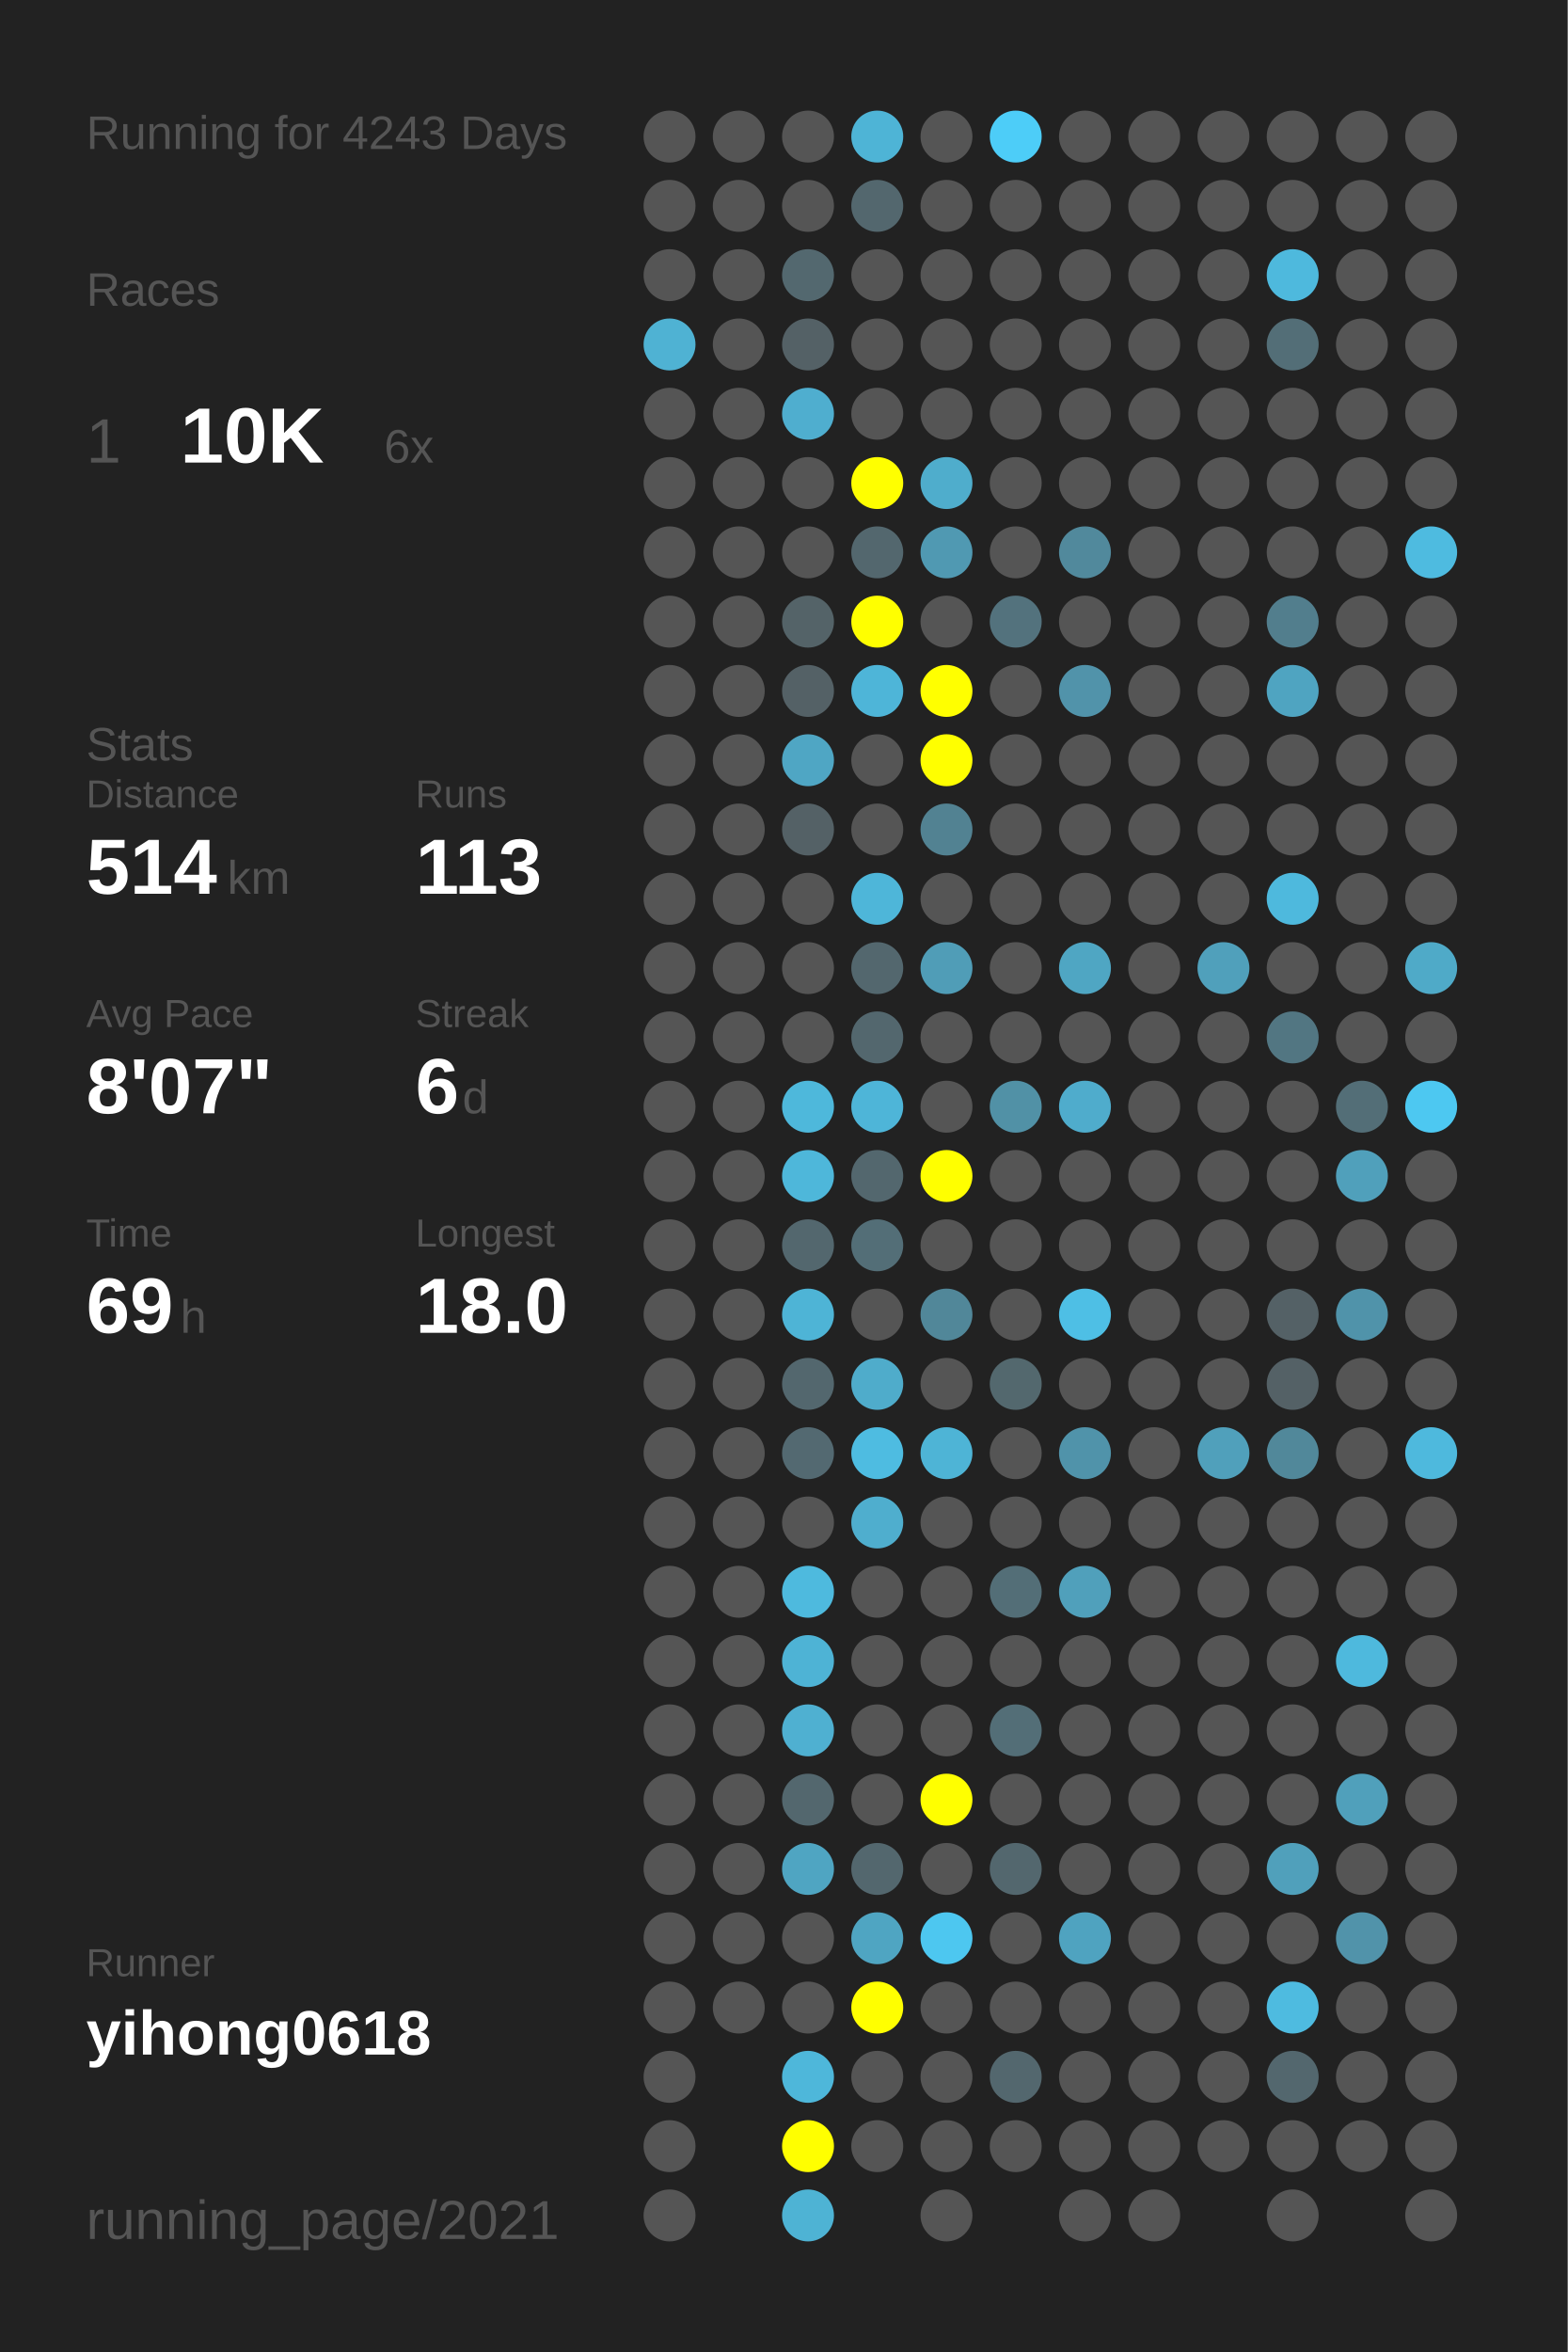
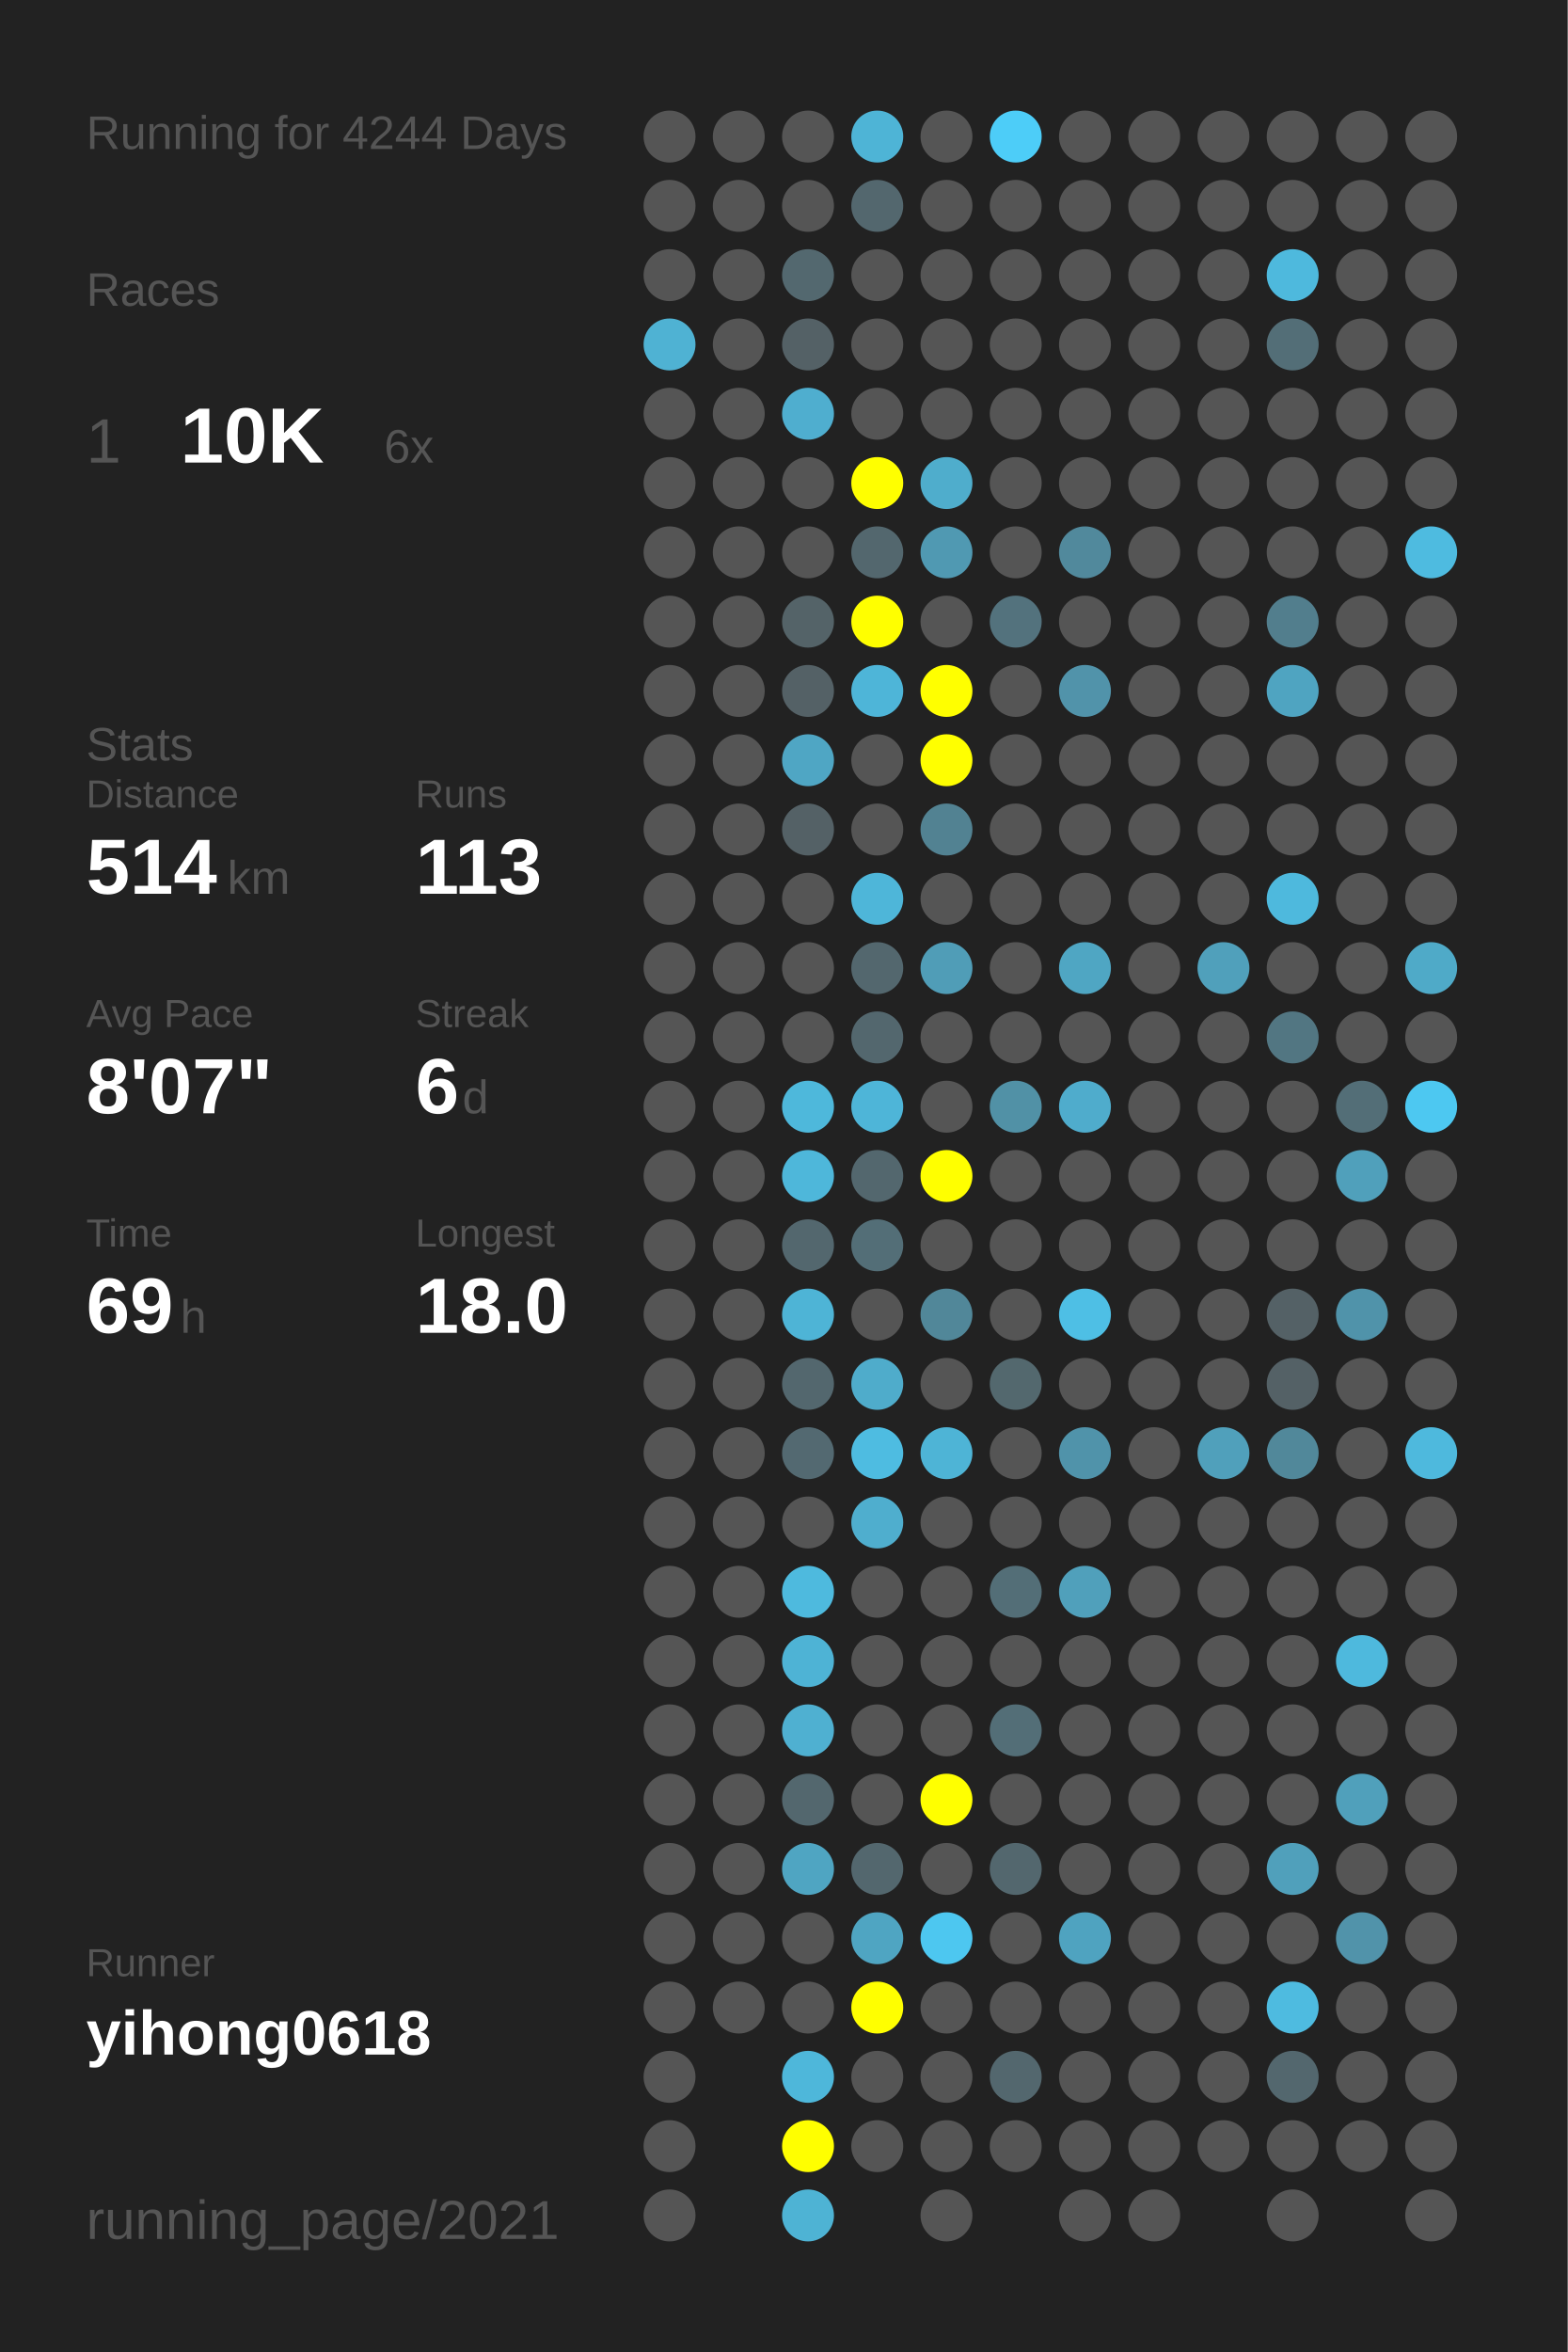
<svg xmlns="http://www.w3.org/2000/svg" baseProfile="full" height="300mm" version="1.1" viewBox="0,0,200,300" width="200mm">
  <defs />
  <rect fill="#222222" height="300" width="200" x="0" y="0" />
-   <text fill="#555555" style="font-size:6px; font-family:Arial;" x="11" y="19">Running for 4243 Days</text>
+   <text fill="#555555" style="font-size:6px; font-family:Arial;" x="11" y="19">Running for 4244 Days</text>
  <text fill="#555555" style="font-size:6px; font-family:Arial;" x="11" y="39">Races</text>
  <text fill="#555555" style="font-size:8px; font-family:Arial;" x="11" y="59">1</text>
  <text fill="#FFFFFF" style="font-size:10px; font-family:Arial; font-weight:bold;" x="23" y="59">10K</text>
  <text fill="#555555" style="font-size:6px; font-family:Arial;" x="49" y="59">6x</text>
  <text fill="#555555" style="font-size:6px; font-family:Arial;" x="11" y="97">Stats</text>
  <text fill="#555555" style="font-size:5px; font-family:Arial;" x="11" y="103">Distance</text>
  <text fill="#FFFFFF" style="font-size:10px; font-family:Arial; font-weight:bold;" x="11" y="114">514</text>
  <text fill="#555555" style="font-size:6px; font-family:Arial;" x="29" y="114">km</text>
  <text fill="#555555" style="font-size:5px; font-family:Arial;" x="53" y="103">Runs</text>
  <text fill="#FFFFFF" style="font-size:10px; font-family:Arial; font-weight:bold;" x="53" y="114">113</text>
  <text fill="#555555" style="font-size:5px; font-family:Arial;" x="11" y="131">Avg Pace</text>
  <text fill="#FFFFFF" style="font-size:10px; font-family:Arial; font-weight:bold;" x="11" y="142">8'07"</text>
  <text fill="#555555" style="font-size:5px; font-family:Arial;" x="53" y="131">Streak</text>
  <text fill="#FFFFFF" style="font-size:10px; font-family:Arial; font-weight:bold;" x="53" y="142">6</text>
  <text fill="#555555" style="font-size:6px; font-family:Arial;" x="59" y="142">d</text>
  <text fill="#555555" style="font-size:5px; font-family:Arial;" x="11" y="159">Time</text>
  <text fill="#FFFFFF" style="font-size:10px; font-family:Arial; font-weight:bold;" x="11" y="170">69</text>
  <text fill="#555555" style="font-size:6px; font-family:Arial;" x="23" y="170">h</text>
  <text fill="#555555" style="font-size:5px; font-family:Arial;" x="53" y="159">Longest</text>
  <text fill="#FFFFFF" style="font-size:10px; font-family:Arial; font-weight:bold;" x="53" y="170">18.0</text>
  <text fill="#555555" style="font-size:5px; font-family:Arial;" x="11" y="252.065">Runner</text>
  <text fill="#FFFFFF" style="font-size:8px; font-family:Arial; font-weight:bold;" x="11" y="262.065">yihong0618</text>
  <text fill="#555555" style="font-size:7px; font-family:Arial;" x="11" y="285.581">running_page/2021</text>
  <circle cx="85.417" cy="17.419" fill="#555555" r="3.312" />
  <circle cx="85.417" cy="26.258" fill="#555555" r="3.312" />
  <circle cx="85.417" cy="35.097" fill="#555555" r="3.312" />
  <circle cx="85.417" cy="43.935" fill="#4fb2d3" r="3.312" />
  <circle cx="85.417" cy="52.774" fill="#555555" r="3.312" />
  <circle cx="85.417" cy="61.613" fill="#555555" r="3.312" />
  <circle cx="85.417" cy="70.452" fill="#555555" r="3.312" />
  <circle cx="85.417" cy="79.29" fill="#555555" r="3.312" />
  <circle cx="85.417" cy="88.129" fill="#555555" r="3.312" />
  <circle cx="85.417" cy="96.968" fill="#555555" r="3.312" />
  <circle cx="85.417" cy="105.806" fill="#555555" r="3.312" />
  <circle cx="85.417" cy="114.645" fill="#555555" r="3.312" />
  <circle cx="85.417" cy="123.484" fill="#555555" r="3.312" />
  <circle cx="85.417" cy="132.323" fill="#555555" r="3.312" />
  <circle cx="85.417" cy="141.161" fill="#555555" r="3.312" />
  <circle cx="85.417" cy="150" fill="#555555" r="3.312" />
  <circle cx="85.417" cy="158.839" fill="#555555" r="3.312" />
  <circle cx="85.417" cy="167.677" fill="#555555" r="3.312" />
  <circle cx="85.417" cy="176.516" fill="#555555" r="3.312" />
  <circle cx="85.417" cy="185.355" fill="#555555" r="3.312" />
  <circle cx="85.417" cy="194.194" fill="#555555" r="3.312" />
  <circle cx="85.417" cy="203.032" fill="#555555" r="3.312" />
  <circle cx="85.417" cy="211.871" fill="#555555" r="3.312" />
  <circle cx="85.417" cy="220.71" fill="#555555" r="3.312" />
  <circle cx="85.417" cy="229.548" fill="#555555" r="3.312" />
  <circle cx="85.417" cy="238.387" fill="#555555" r="3.312" />
  <circle cx="85.417" cy="247.226" fill="#555555" r="3.312" />
  <circle cx="85.417" cy="256.065" fill="#555555" r="3.312" />
  <circle cx="85.417" cy="264.903" fill="#555555" r="3.312" />
  <circle cx="85.417" cy="273.742" fill="#555555" r="3.312" />
  <circle cx="85.417" cy="282.581" fill="#555555" r="3.312" />
  <circle cx="94.25" cy="17.419" fill="#555555" r="3.312" />
  <circle cx="94.25" cy="26.258" fill="#555555" r="3.312" />
  <circle cx="94.25" cy="35.097" fill="#555555" r="3.312" />
  <circle cx="94.25" cy="43.935" fill="#555555" r="3.312" />
  <circle cx="94.25" cy="52.774" fill="#555555" r="3.312" />
  <circle cx="94.25" cy="61.613" fill="#555555" r="3.312" />
  <circle cx="94.25" cy="70.452" fill="#555555" r="3.312" />
  <circle cx="94.25" cy="79.29" fill="#555555" r="3.312" />
  <circle cx="94.25" cy="88.129" fill="#555555" r="3.312" />
  <circle cx="94.25" cy="96.968" fill="#555555" r="3.312" />
  <circle cx="94.25" cy="105.806" fill="#555555" r="3.312" />
  <circle cx="94.25" cy="114.645" fill="#555555" r="3.312" />
  <circle cx="94.25" cy="123.484" fill="#555555" r="3.312" />
  <circle cx="94.25" cy="132.323" fill="#555555" r="3.312" />
  <circle cx="94.25" cy="141.161" fill="#555555" r="3.312" />
  <circle cx="94.25" cy="150" fill="#555555" r="3.312" />
  <circle cx="94.25" cy="158.839" fill="#555555" r="3.312" />
  <circle cx="94.25" cy="167.677" fill="#555555" r="3.312" />
  <circle cx="94.25" cy="176.516" fill="#555555" r="3.312" />
  <circle cx="94.25" cy="185.355" fill="#555555" r="3.312" />
  <circle cx="94.25" cy="194.194" fill="#555555" r="3.312" />
  <circle cx="94.25" cy="203.032" fill="#555555" r="3.312" />
  <circle cx="94.25" cy="211.871" fill="#555555" r="3.312" />
  <circle cx="94.25" cy="220.71" fill="#555555" r="3.312" />
  <circle cx="94.25" cy="229.548" fill="#555555" r="3.312" />
  <circle cx="94.25" cy="238.387" fill="#555555" r="3.312" />
  <circle cx="94.25" cy="247.226" fill="#555555" r="3.312" />
  <circle cx="94.25" cy="256.065" fill="#555555" r="3.312" />
  <circle cx="103.083" cy="17.419" fill="#555555" r="3.312" />
  <circle cx="103.083" cy="26.258" fill="#555555" r="3.312" />
  <circle cx="103.083" cy="35.097" fill="#53686f" r="3.312" />
  <circle cx="103.083" cy="43.935" fill="#546166" r="3.312" />
  <circle cx="103.083" cy="52.774" fill="#4faecf" r="3.312" />
  <circle cx="103.083" cy="61.613" fill="#555555" r="3.312" />
  <circle cx="103.083" cy="70.452" fill="#555555" r="3.312" />
  <circle cx="103.083" cy="79.29" fill="#546368" r="3.312" />
  <circle cx="103.083" cy="88.129" fill="#546166" r="3.312" />
  <circle cx="103.083" cy="96.968" fill="#4fa6c4" r="3.312" />
  <circle cx="103.083" cy="105.806" fill="#546166" r="3.312" />
  <circle cx="103.083" cy="114.645" fill="#555555" r="3.312" />
  <circle cx="103.083" cy="123.484" fill="#555555" r="3.312" />
  <circle cx="103.083" cy="132.323" fill="#555555" r="3.312" />
  <circle cx="103.083" cy="141.161" fill="#4eb8db" r="3.312" />
  <circle cx="103.083" cy="150" fill="#4eb7da" r="3.312" />
  <circle cx="103.083" cy="158.839" fill="#53676e" r="3.312" />
  <circle cx="103.083" cy="167.677" fill="#4eb4d6" r="3.312" />
  <circle cx="103.083" cy="176.516" fill="#53676e" r="3.312" />
  <circle cx="103.083" cy="185.355" fill="#536971" r="3.312" />
  <circle cx="103.083" cy="194.194" fill="#555555" r="3.312" />
  <circle cx="103.083" cy="203.032" fill="#4ebade" r="3.312" />
  <circle cx="103.083" cy="211.871" fill="#4eb3d5" r="3.312" />
  <circle cx="103.083" cy="220.71" fill="#4fb0d1" r="3.312" />
  <circle cx="103.083" cy="229.548" fill="#53676e" r="3.312" />
  <circle cx="103.083" cy="238.387" fill="#4fa5c2" r="3.312" />
  <circle cx="103.083" cy="247.226" fill="#555555" r="3.312" />
  <circle cx="103.083" cy="256.065" fill="#555555" r="3.312" />
  <circle cx="103.083" cy="264.903" fill="#4eb7da" r="3.312" />
  <circle cx="103.083" cy="273.742" fill="#FFFF00" r="3.312" />
  <circle cx="103.083" cy="282.581" fill="#4eb3d4" r="3.312" />
  <circle cx="111.917" cy="17.419" fill="#4eb4d6" r="3.312" />
  <circle cx="111.917" cy="26.258" fill="#53676e" r="3.312" />
  <circle cx="111.917" cy="35.097" fill="#555555" r="3.312" />
  <circle cx="111.917" cy="43.935" fill="#555555" r="3.312" />
  <circle cx="111.917" cy="52.774" fill="#555555" r="3.312" />
  <circle cx="111.917" cy="61.613" fill="#FFFF00" r="3.312" />
  <circle cx="111.917" cy="70.452" fill="#53676e" r="3.312" />
  <circle cx="111.917" cy="79.29" fill="#FFFF00" r="3.312" />
  <circle cx="111.917" cy="88.129" fill="#4eb5d8" r="3.312" />
  <circle cx="111.917" cy="96.968" fill="#555555" r="3.312" />
  <circle cx="111.917" cy="105.806" fill="#555555" r="3.312" />
  <circle cx="111.917" cy="114.645" fill="#4eb6d9" r="3.312" />
  <circle cx="111.917" cy="123.484" fill="#53676e" r="3.312" />
  <circle cx="111.917" cy="132.323" fill="#53676e" r="3.312" />
  <circle cx="111.917" cy="141.161" fill="#4eb5d8" r="3.312" />
  <circle cx="111.917" cy="150" fill="#53676e" r="3.312" />
  <circle cx="111.917" cy="158.839" fill="#536e77" r="3.312" />
  <circle cx="111.917" cy="167.677" fill="#555555" r="3.312" />
  <circle cx="111.917" cy="176.516" fill="#4faccb" r="3.312" />
  <circle cx="111.917" cy="185.355" fill="#4ebce1" r="3.312" />
  <circle cx="111.917" cy="194.194" fill="#4faece" r="3.312" />
  <circle cx="111.917" cy="203.032" fill="#555555" r="3.312" />
  <circle cx="111.917" cy="211.871" fill="#555555" r="3.312" />
  <circle cx="111.917" cy="220.71" fill="#555555" r="3.312" />
  <circle cx="111.917" cy="229.548" fill="#555555" r="3.312" />
  <circle cx="111.917" cy="238.387" fill="#53676e" r="3.312" />
  <circle cx="111.917" cy="247.226" fill="#4fa5c2" r="3.312" />
  <circle cx="111.917" cy="256.065" fill="#FFFF00" r="3.312" />
  <circle cx="111.917" cy="264.903" fill="#555555" r="3.312" />
  <circle cx="111.917" cy="273.742" fill="#555555" r="3.312" />
  <circle cx="120.75" cy="17.419" fill="#555555" r="3.312" />
  <circle cx="120.75" cy="26.258" fill="#555555" r="3.312" />
  <circle cx="120.75" cy="35.097" fill="#555555" r="3.312" />
  <circle cx="120.75" cy="43.935" fill="#555555" r="3.312" />
  <circle cx="120.75" cy="52.774" fill="#555555" r="3.312" />
  <circle cx="120.75" cy="61.613" fill="#4fadcc" r="3.312" />
  <circle cx="120.75" cy="70.452" fill="#5099b2" r="3.312" />
  <circle cx="120.75" cy="79.29" fill="#555555" r="3.312" />
  <circle cx="120.75" cy="88.129" fill="#FFFF00" r="3.312" />
  <circle cx="120.75" cy="96.968" fill="#FFFF00" r="3.312" />
  <circle cx="120.75" cy="105.806" fill="#528292" r="3.312" />
  <circle cx="120.75" cy="114.645" fill="#555555" r="3.312" />
  <circle cx="120.75" cy="123.484" fill="#509db7" r="3.312" />
  <circle cx="120.75" cy="132.323" fill="#555555" r="3.312" />
  <circle cx="120.75" cy="141.161" fill="#555555" r="3.312" />
  <circle cx="120.75" cy="150" fill="#FFFF00" r="3.312" />
  <circle cx="120.75" cy="158.839" fill="#555555" r="3.312" />
  <circle cx="120.75" cy="167.677" fill="#518799" r="3.312" />
  <circle cx="120.75" cy="176.516" fill="#555555" r="3.312" />
  <circle cx="120.75" cy="185.355" fill="#4eb4d6" r="3.312" />
  <circle cx="120.75" cy="194.194" fill="#555555" r="3.312" />
  <circle cx="120.75" cy="203.032" fill="#555555" r="3.312" />
  <circle cx="120.75" cy="211.871" fill="#555555" r="3.312" />
  <circle cx="120.75" cy="220.71" fill="#555555" r="3.312" />
  <circle cx="120.75" cy="229.548" fill="#FFFF00" r="3.312" />
  <circle cx="120.75" cy="238.387" fill="#555555" r="3.312" />
  <circle cx="120.75" cy="247.226" fill="#4dc7f0" r="3.312" />
  <circle cx="120.75" cy="256.065" fill="#555555" r="3.312" />
  <circle cx="120.75" cy="264.903" fill="#555555" r="3.312" />
  <circle cx="120.75" cy="273.742" fill="#555555" r="3.312" />
  <circle cx="120.75" cy="282.581" fill="#555555" r="3.312" />
  <circle cx="129.583" cy="17.419" fill="#4dcdf8" r="3.312" />
  <circle cx="129.583" cy="26.258" fill="#555555" r="3.312" />
  <circle cx="129.583" cy="35.097" fill="#555555" r="3.312" />
  <circle cx="129.583" cy="43.935" fill="#555555" r="3.312" />
  <circle cx="129.583" cy="52.774" fill="#555555" r="3.312" />
  <circle cx="129.583" cy="61.613" fill="#555555" r="3.312" />
  <circle cx="129.583" cy="70.452" fill="#555555" r="3.312" />
  <circle cx="129.583" cy="79.29" fill="#53727d" r="3.312" />
  <circle cx="129.583" cy="88.129" fill="#555555" r="3.312" />
  <circle cx="129.583" cy="96.968" fill="#555555" r="3.312" />
  <circle cx="129.583" cy="105.806" fill="#555555" r="3.312" />
  <circle cx="129.583" cy="114.645" fill="#555555" r="3.312" />
  <circle cx="129.583" cy="123.484" fill="#555555" r="3.312" />
  <circle cx="129.583" cy="132.323" fill="#555555" r="3.312" />
  <circle cx="129.583" cy="141.161" fill="#5191a6" r="3.312" />
  <circle cx="129.583" cy="150" fill="#555555" r="3.312" />
  <circle cx="129.583" cy="158.839" fill="#555555" r="3.312" />
  <circle cx="129.583" cy="167.677" fill="#555555" r="3.312" />
  <circle cx="129.583" cy="176.516" fill="#53686e" r="3.312" />
  <circle cx="129.583" cy="185.355" fill="#555555" r="3.312" />
  <circle cx="129.583" cy="194.194" fill="#555555" r="3.312" />
  <circle cx="129.583" cy="203.032" fill="#536e77" r="3.312" />
  <circle cx="129.583" cy="211.871" fill="#555555" r="3.312" />
  <circle cx="129.583" cy="220.71" fill="#536e77" r="3.312" />
  <circle cx="129.583" cy="229.548" fill="#555555" r="3.312" />
  <circle cx="129.583" cy="238.387" fill="#53676e" r="3.312" />
  <circle cx="129.583" cy="247.226" fill="#555555" r="3.312" />
  <circle cx="129.583" cy="256.065" fill="#555555" r="3.312" />
  <circle cx="129.583" cy="264.903" fill="#53676e" r="3.312" />
  <circle cx="129.583" cy="273.742" fill="#555555" r="3.312" />
  <circle cx="138.417" cy="17.419" fill="#555555" r="3.312" />
  <circle cx="138.417" cy="26.258" fill="#555555" r="3.312" />
  <circle cx="138.417" cy="35.097" fill="#555555" r="3.312" />
  <circle cx="138.417" cy="43.935" fill="#555555" r="3.312" />
  <circle cx="138.417" cy="52.774" fill="#555555" r="3.312" />
  <circle cx="138.417" cy="61.613" fill="#555555" r="3.312" />
  <circle cx="138.417" cy="70.452" fill="#51899c" r="3.312" />
  <circle cx="138.417" cy="79.29" fill="#555555" r="3.312" />
  <circle cx="138.417" cy="88.129" fill="#5193aa" r="3.312" />
  <circle cx="138.417" cy="96.968" fill="#555555" r="3.312" />
  <circle cx="138.417" cy="105.806" fill="#555555" r="3.312" />
  <circle cx="138.417" cy="114.645" fill="#555555" r="3.312" />
  <circle cx="138.417" cy="123.484" fill="#4fa6c3" r="3.312" />
  <circle cx="138.417" cy="132.323" fill="#555555" r="3.312" />
  <circle cx="138.417" cy="141.161" fill="#4faccc" r="3.312" />
  <circle cx="138.417" cy="150" fill="#555555" r="3.312" />
  <circle cx="138.417" cy="158.839" fill="#555555" r="3.312" />
  <circle cx="138.417" cy="167.677" fill="#4ebfe5" r="3.312" />
  <circle cx="138.417" cy="176.516" fill="#555555" r="3.312" />
  <circle cx="138.417" cy="185.355" fill="#5093aa" r="3.312" />
  <circle cx="138.417" cy="194.194" fill="#555555" r="3.312" />
  <circle cx="138.417" cy="203.032" fill="#50a0bb" r="3.312" />
  <circle cx="138.417" cy="211.871" fill="#555555" r="3.312" />
  <circle cx="138.417" cy="220.71" fill="#555555" r="3.312" />
  <circle cx="138.417" cy="229.548" fill="#555555" r="3.312" />
  <circle cx="138.417" cy="238.387" fill="#555555" r="3.312" />
  <circle cx="138.417" cy="247.226" fill="#4fa3c0" r="3.312" />
  <circle cx="138.417" cy="256.065" fill="#555555" r="3.312" />
  <circle cx="138.417" cy="264.903" fill="#555555" r="3.312" />
  <circle cx="138.417" cy="273.742" fill="#555555" r="3.312" />
  <circle cx="138.417" cy="282.581" fill="#555555" r="3.312" />
  <circle cx="147.25" cy="17.419" fill="#555555" r="3.312" />
  <circle cx="147.25" cy="26.258" fill="#555555" r="3.312" />
  <circle cx="147.25" cy="35.097" fill="#555555" r="3.312" />
  <circle cx="147.25" cy="43.935" fill="#555555" r="3.312" />
  <circle cx="147.25" cy="52.774" fill="#555555" r="3.312" />
  <circle cx="147.25" cy="61.613" fill="#555555" r="3.312" />
  <circle cx="147.25" cy="70.452" fill="#555555" r="3.312" />
  <circle cx="147.25" cy="79.29" fill="#555555" r="3.312" />
  <circle cx="147.25" cy="88.129" fill="#555555" r="3.312" />
  <circle cx="147.25" cy="96.968" fill="#555555" r="3.312" />
  <circle cx="147.25" cy="105.806" fill="#555555" r="3.312" />
  <circle cx="147.25" cy="114.645" fill="#555555" r="3.312" />
  <circle cx="147.25" cy="123.484" fill="#555555" r="3.312" />
  <circle cx="147.25" cy="132.323" fill="#555555" r="3.312" />
  <circle cx="147.25" cy="141.161" fill="#555555" r="3.312" />
  <circle cx="147.25" cy="150" fill="#555555" r="3.312" />
  <circle cx="147.25" cy="158.839" fill="#555555" r="3.312" />
  <circle cx="147.25" cy="167.677" fill="#555555" r="3.312" />
  <circle cx="147.25" cy="176.516" fill="#555555" r="3.312" />
  <circle cx="147.25" cy="185.355" fill="#555555" r="3.312" />
  <circle cx="147.25" cy="194.194" fill="#555555" r="3.312" />
  <circle cx="147.25" cy="203.032" fill="#555555" r="3.312" />
  <circle cx="147.25" cy="211.871" fill="#555555" r="3.312" />
  <circle cx="147.25" cy="220.71" fill="#555555" r="3.312" />
  <circle cx="147.25" cy="229.548" fill="#555555" r="3.312" />
  <circle cx="147.25" cy="238.387" fill="#555555" r="3.312" />
  <circle cx="147.25" cy="247.226" fill="#555555" r="3.312" />
  <circle cx="147.25" cy="256.065" fill="#555555" r="3.312" />
  <circle cx="147.25" cy="264.903" fill="#555555" r="3.312" />
  <circle cx="147.25" cy="273.742" fill="#555555" r="3.312" />
  <circle cx="147.25" cy="282.581" fill="#555555" r="3.312" />
  <circle cx="156.083" cy="17.419" fill="#555555" r="3.312" />
  <circle cx="156.083" cy="26.258" fill="#555555" r="3.312" />
  <circle cx="156.083" cy="35.097" fill="#555555" r="3.312" />
  <circle cx="156.083" cy="43.935" fill="#555555" r="3.312" />
  <circle cx="156.083" cy="52.774" fill="#555555" r="3.312" />
  <circle cx="156.083" cy="61.613" fill="#555555" r="3.312" />
  <circle cx="156.083" cy="70.452" fill="#555555" r="3.312" />
  <circle cx="156.083" cy="79.29" fill="#555555" r="3.312" />
  <circle cx="156.083" cy="88.129" fill="#555555" r="3.312" />
  <circle cx="156.083" cy="96.968" fill="#555555" r="3.312" />
  <circle cx="156.083" cy="105.806" fill="#555555" r="3.312" />
  <circle cx="156.083" cy="114.645" fill="#555555" r="3.312" />
  <circle cx="156.083" cy="123.484" fill="#50a0bb" r="3.312" />
  <circle cx="156.083" cy="132.323" fill="#555555" r="3.312" />
  <circle cx="156.083" cy="141.161" fill="#555555" r="3.312" />
  <circle cx="156.083" cy="150" fill="#555555" r="3.312" />
  <circle cx="156.083" cy="158.839" fill="#555555" r="3.312" />
  <circle cx="156.083" cy="167.677" fill="#555555" r="3.312" />
  <circle cx="156.083" cy="176.516" fill="#555555" r="3.312" />
  <circle cx="156.083" cy="185.355" fill="#50a0bb" r="3.312" />
  <circle cx="156.083" cy="194.194" fill="#555555" r="3.312" />
  <circle cx="156.083" cy="203.032" fill="#555555" r="3.312" />
  <circle cx="156.083" cy="211.871" fill="#555555" r="3.312" />
  <circle cx="156.083" cy="220.71" fill="#555555" r="3.312" />
  <circle cx="156.083" cy="229.548" fill="#555555" r="3.312" />
  <circle cx="156.083" cy="238.387" fill="#555555" r="3.312" />
  <circle cx="156.083" cy="247.226" fill="#555555" r="3.312" />
  <circle cx="156.083" cy="256.065" fill="#555555" r="3.312" />
  <circle cx="156.083" cy="264.903" fill="#555555" r="3.312" />
  <circle cx="156.083" cy="273.742" fill="#555555" r="3.312" />
  <circle cx="164.917" cy="17.419" fill="#555555" r="3.312" />
  <circle cx="164.917" cy="26.258" fill="#555555" r="3.312" />
  <circle cx="164.917" cy="35.097" fill="#4eb9dd" r="3.312" />
  <circle cx="164.917" cy="43.935" fill="#536e77" r="3.312" />
  <circle cx="164.917" cy="52.774" fill="#555555" r="3.312" />
  <circle cx="164.917" cy="61.613" fill="#555555" r="3.312" />
  <circle cx="164.917" cy="70.452" fill="#555555" r="3.312" />
  <circle cx="164.917" cy="79.29" fill="#527e8d" r="3.312" />
  <circle cx="164.917" cy="88.129" fill="#4fa4c1" r="3.312" />
  <circle cx="164.917" cy="96.968" fill="#555555" r="3.312" />
  <circle cx="164.917" cy="105.806" fill="#555555" r="3.312" />
  <circle cx="164.917" cy="114.645" fill="#4eb9dd" r="3.312" />
  <circle cx="164.917" cy="123.484" fill="#555555" r="3.312" />
  <circle cx="164.917" cy="132.323" fill="#527682" r="3.312" />
  <circle cx="164.917" cy="141.161" fill="#555555" r="3.312" />
  <circle cx="164.917" cy="150" fill="#555555" r="3.312" />
  <circle cx="164.917" cy="158.839" fill="#555555" r="3.312" />
  <circle cx="164.917" cy="167.677" fill="#546166" r="3.312" />
  <circle cx="164.917" cy="176.516" fill="#546166" r="3.312" />
  <circle cx="164.917" cy="185.355" fill="#51889a" r="3.312" />
  <circle cx="164.917" cy="194.194" fill="#555555" r="3.312" />
  <circle cx="164.917" cy="203.032" fill="#555555" r="3.312" />
  <circle cx="164.917" cy="211.871" fill="#555555" r="3.312" />
  <circle cx="164.917" cy="220.71" fill="#555555" r="3.312" />
  <circle cx="164.917" cy="229.548" fill="#555555" r="3.312" />
  <circle cx="164.917" cy="238.387" fill="#50a0bb" r="3.312" />
  <circle cx="164.917" cy="247.226" fill="#555555" r="3.312" />
  <circle cx="164.917" cy="256.065" fill="#4ebbe0" r="3.312" />
  <circle cx="164.917" cy="264.903" fill="#53676e" r="3.312" />
  <circle cx="164.917" cy="273.742" fill="#555555" r="3.312" />
  <circle cx="164.917" cy="282.581" fill="#555555" r="3.312" />
  <circle cx="173.75" cy="17.419" fill="#555555" r="3.312" />
  <circle cx="173.75" cy="26.258" fill="#555555" r="3.312" />
  <circle cx="173.75" cy="35.097" fill="#555555" r="3.312" />
  <circle cx="173.75" cy="43.935" fill="#555555" r="3.312" />
  <circle cx="173.75" cy="52.774" fill="#555555" r="3.312" />
  <circle cx="173.75" cy="61.613" fill="#555555" r="3.312" />
  <circle cx="173.75" cy="70.452" fill="#555555" r="3.312" />
  <circle cx="173.75" cy="79.29" fill="#555555" r="3.312" />
  <circle cx="173.75" cy="88.129" fill="#555555" r="3.312" />
  <circle cx="173.75" cy="96.968" fill="#555555" r="3.312" />
  <circle cx="173.75" cy="105.806" fill="#555555" r="3.312" />
  <circle cx="173.75" cy="114.645" fill="#555555" r="3.312" />
  <circle cx="173.75" cy="123.484" fill="#555555" r="3.312" />
  <circle cx="173.75" cy="132.323" fill="#555555" r="3.312" />
  <circle cx="173.75" cy="141.161" fill="#536e77" r="3.312" />
  <circle cx="173.75" cy="150" fill="#50a0bb" r="3.312" />
  <circle cx="173.75" cy="158.839" fill="#555555" r="3.312" />
  <circle cx="173.75" cy="167.677" fill="#5093aa" r="3.312" />
  <circle cx="173.75" cy="176.516" fill="#555555" r="3.312" />
  <circle cx="173.75" cy="185.355" fill="#555555" r="3.312" />
  <circle cx="173.75" cy="194.194" fill="#555555" r="3.312" />
  <circle cx="173.75" cy="203.032" fill="#555555" r="3.312" />
  <circle cx="173.75" cy="211.871" fill="#4eb9dd" r="3.312" />
  <circle cx="173.75" cy="220.71" fill="#555555" r="3.312" />
  <circle cx="173.75" cy="229.548" fill="#50a0bb" r="3.312" />
  <circle cx="173.75" cy="238.387" fill="#555555" r="3.312" />
  <circle cx="173.75" cy="247.226" fill="#5193aa" r="3.312" />
  <circle cx="173.75" cy="256.065" fill="#555555" r="3.312" />
  <circle cx="173.75" cy="264.903" fill="#555555" r="3.312" />
  <circle cx="173.75" cy="273.742" fill="#555555" r="3.312" />
  <circle cx="182.583" cy="17.419" fill="#555555" r="3.312" />
  <circle cx="182.583" cy="26.258" fill="#555555" r="3.312" />
  <circle cx="182.583" cy="35.097" fill="#555555" r="3.312" />
  <circle cx="182.583" cy="43.935" fill="#555555" r="3.312" />
  <circle cx="182.583" cy="52.774" fill="#555555" r="3.312" />
  <circle cx="182.583" cy="61.613" fill="#555555" r="3.312" />
  <circle cx="182.583" cy="70.452" fill="#4ebbe0" r="3.312" />
  <circle cx="182.583" cy="79.29" fill="#555555" r="3.312" />
  <circle cx="182.583" cy="88.129" fill="#555555" r="3.312" />
  <circle cx="182.583" cy="96.968" fill="#555555" r="3.312" />
  <circle cx="182.583" cy="105.806" fill="#555555" r="3.312" />
  <circle cx="182.583" cy="114.645" fill="#555555" r="3.312" />
  <circle cx="182.583" cy="123.484" fill="#4faac8" r="3.312" />
  <circle cx="182.583" cy="132.323" fill="#555555" r="3.312" />
  <circle cx="182.583" cy="141.161" fill="#4dc8f1" r="3.312" />
  <circle cx="182.583" cy="150" fill="#555555" r="3.312" />
  <circle cx="182.583" cy="158.839" fill="#555555" r="3.312" />
  <circle cx="182.583" cy="167.677" fill="#555555" r="3.312" />
  <circle cx="182.583" cy="176.516" fill="#555555" r="3.312" />
  <circle cx="182.583" cy="185.355" fill="#4eb9dd" r="3.312" />
  <circle cx="182.583" cy="194.194" fill="#555555" r="3.312" />
  <circle cx="182.583" cy="203.032" fill="#555555" r="3.312" />
  <circle cx="182.583" cy="211.871" fill="#555555" r="3.312" />
  <circle cx="182.583" cy="220.71" fill="#555555" r="3.312" />
  <circle cx="182.583" cy="229.548" fill="#555555" r="3.312" />
  <circle cx="182.583" cy="238.387" fill="#555555" r="3.312" />
  <circle cx="182.583" cy="247.226" fill="#555555" r="3.312" />
  <circle cx="182.583" cy="256.065" fill="#555555" r="3.312" />
  <circle cx="182.583" cy="264.903" fill="#555555" r="3.312" />
  <circle cx="182.583" cy="273.742" fill="#555555" r="3.312" />
  <circle cx="182.583" cy="282.581" fill="#555555" r="3.312" />
</svg>
